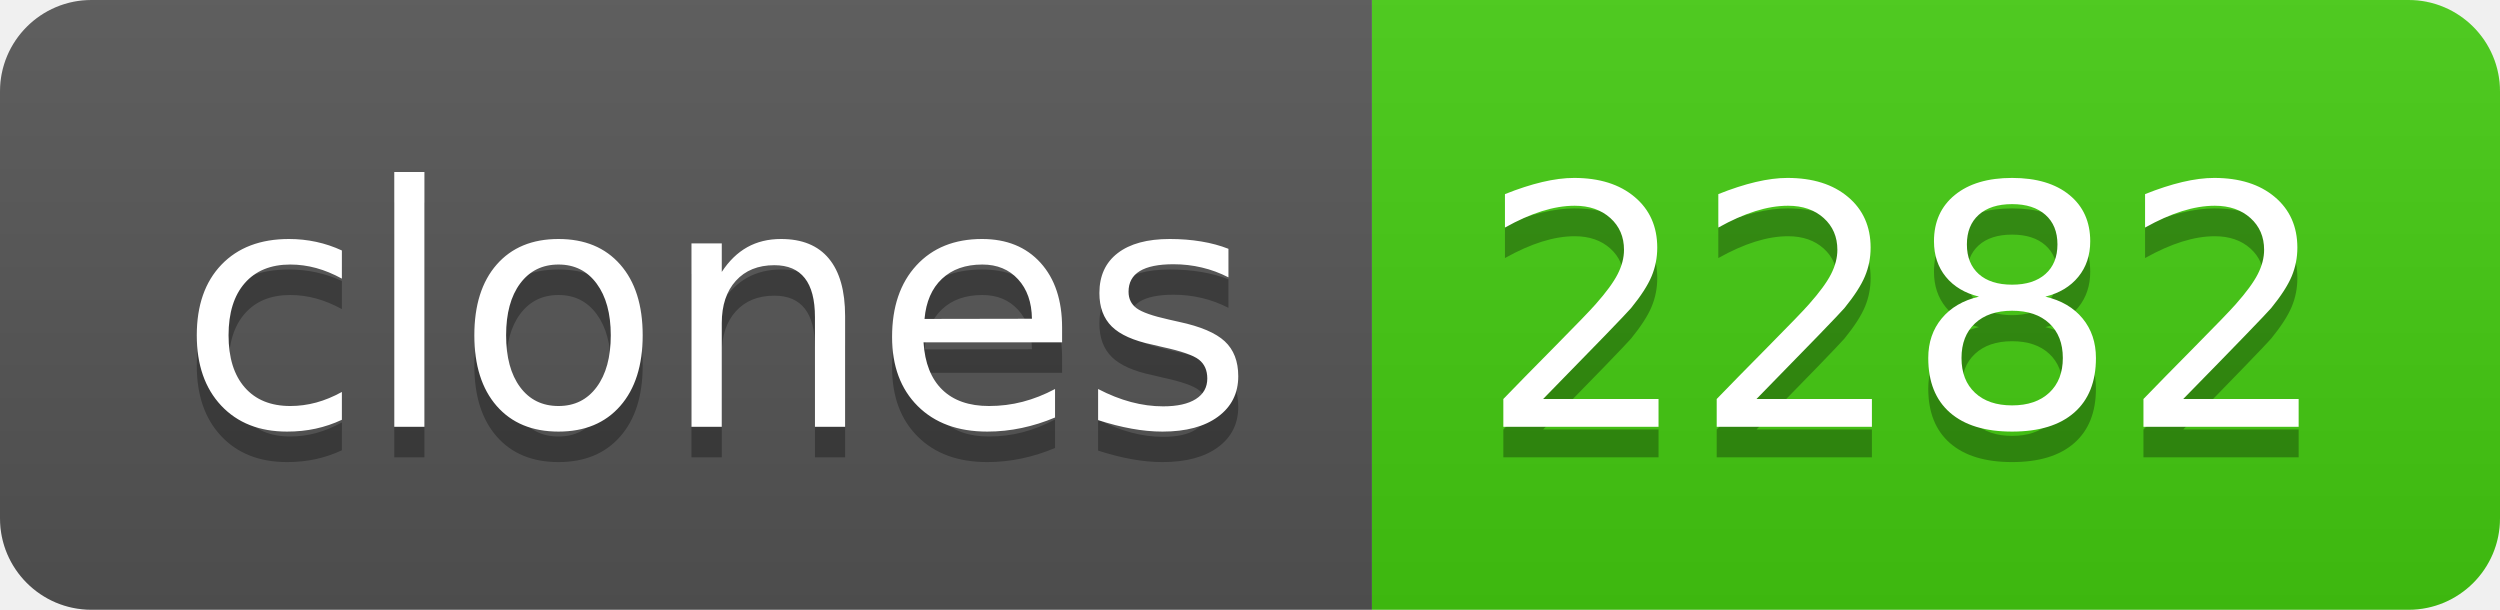
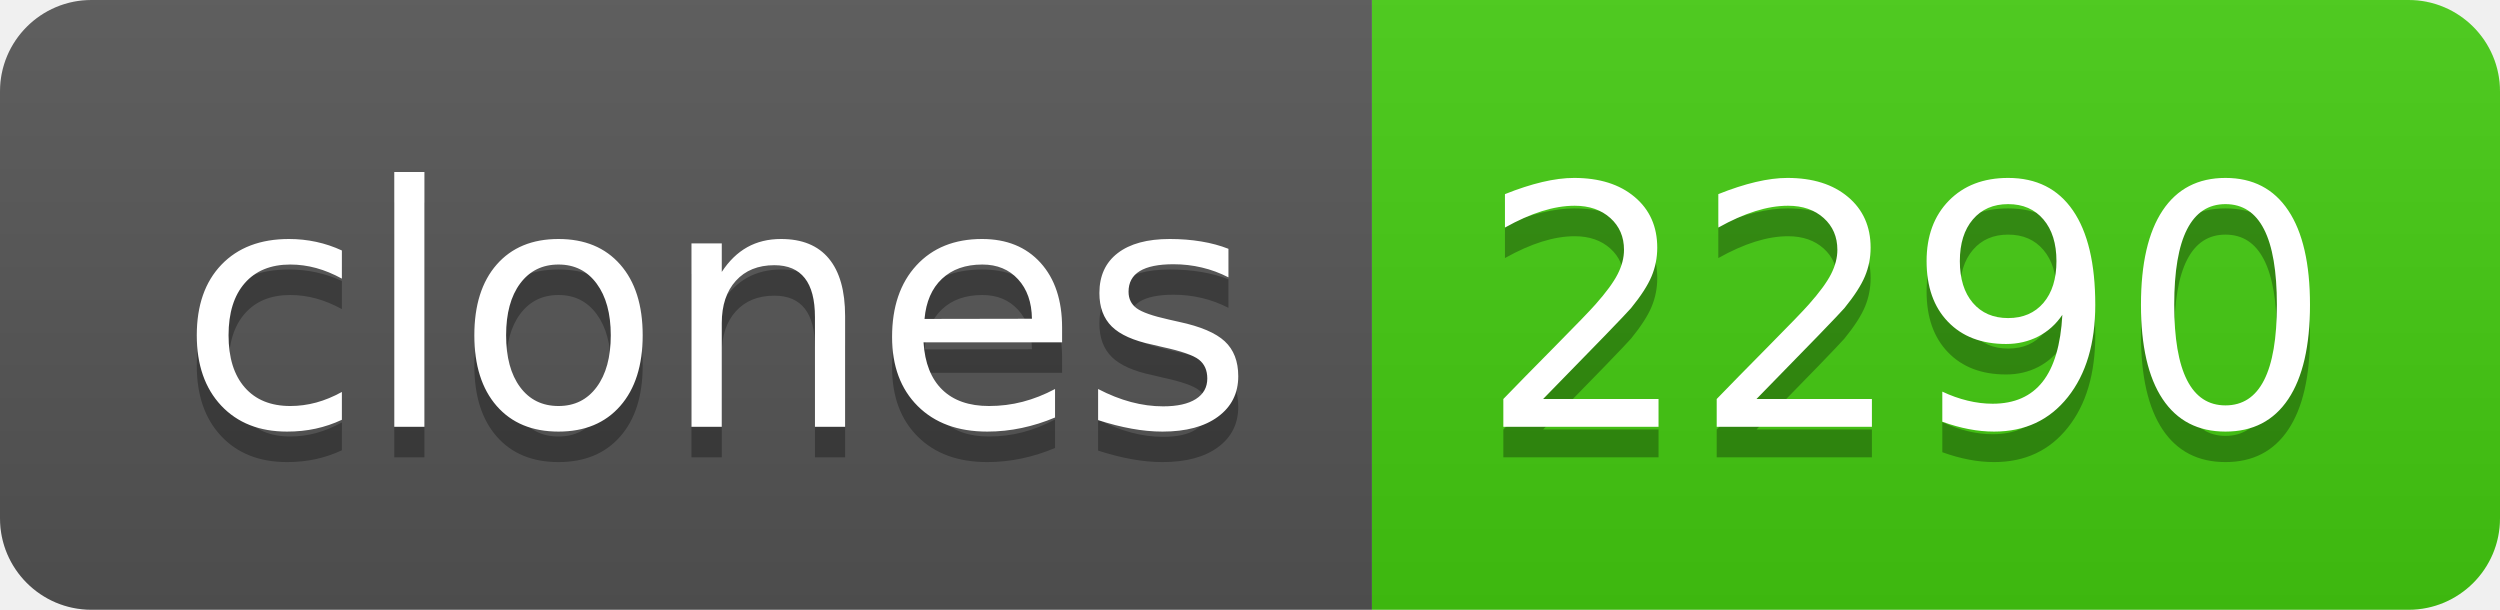
- <svg xmlns="http://www.w3.org/2000/svg" width="82" height="20" role="img" aria-label="clones: 2282">
+ <svg xmlns="http://www.w3.org/2000/svg" width="82" height="20" role="img" aria-label="clones: 2290">
  <linearGradient id="s" x2="0" y2="100%">
    <stop offset="0" stop-color="#bbb" stop-opacity=".1" />
    <stop offset="1" stop-opacity=".1" />
  </linearGradient>
  <clipPath id="r">
    <rect width="82" height="20" rx="3" fill="#fff" />
  </clipPath>
  <g clip-path="url(#r)">
    <rect width="45" height="20" fill="#555" />
    <rect x="45" width="37" height="20" fill="#4c1" />
    <rect width="82" height="20" fill="url(#s)" />
  </g>
  <g fill="#fff" text-anchor="middle" font-family="Verdana,Geneva,DejaVu Sans,sans-serif" text-rendering="geometricPrecision" font-size="110">
    <text aria-hidden="true" x="235" y="150" fill="#010101" fill-opacity=".3" transform="scale(.1)" textLength="350">clones</text>
    <text x="235" y="140" transform="scale(.1)" fill="#fff" textLength="350">clones</text>
-     <text aria-hidden="true" x="625" y="150" fill="#010101" fill-opacity=".3" transform="scale(.1)" textLength="270">2282</text>
-     <text x="625" y="140" transform="scale(.1)" fill="#fff" textLength="270">2282</text>
+     <text aria-hidden="true" x="625" y="150" fill="#010101" fill-opacity=".3" transform="scale(.1)" textLength="270">2290</text>
+     <text x="625" y="140" transform="scale(.1)" fill="#fff" textLength="270">2290</text>
  </g>
</svg>
